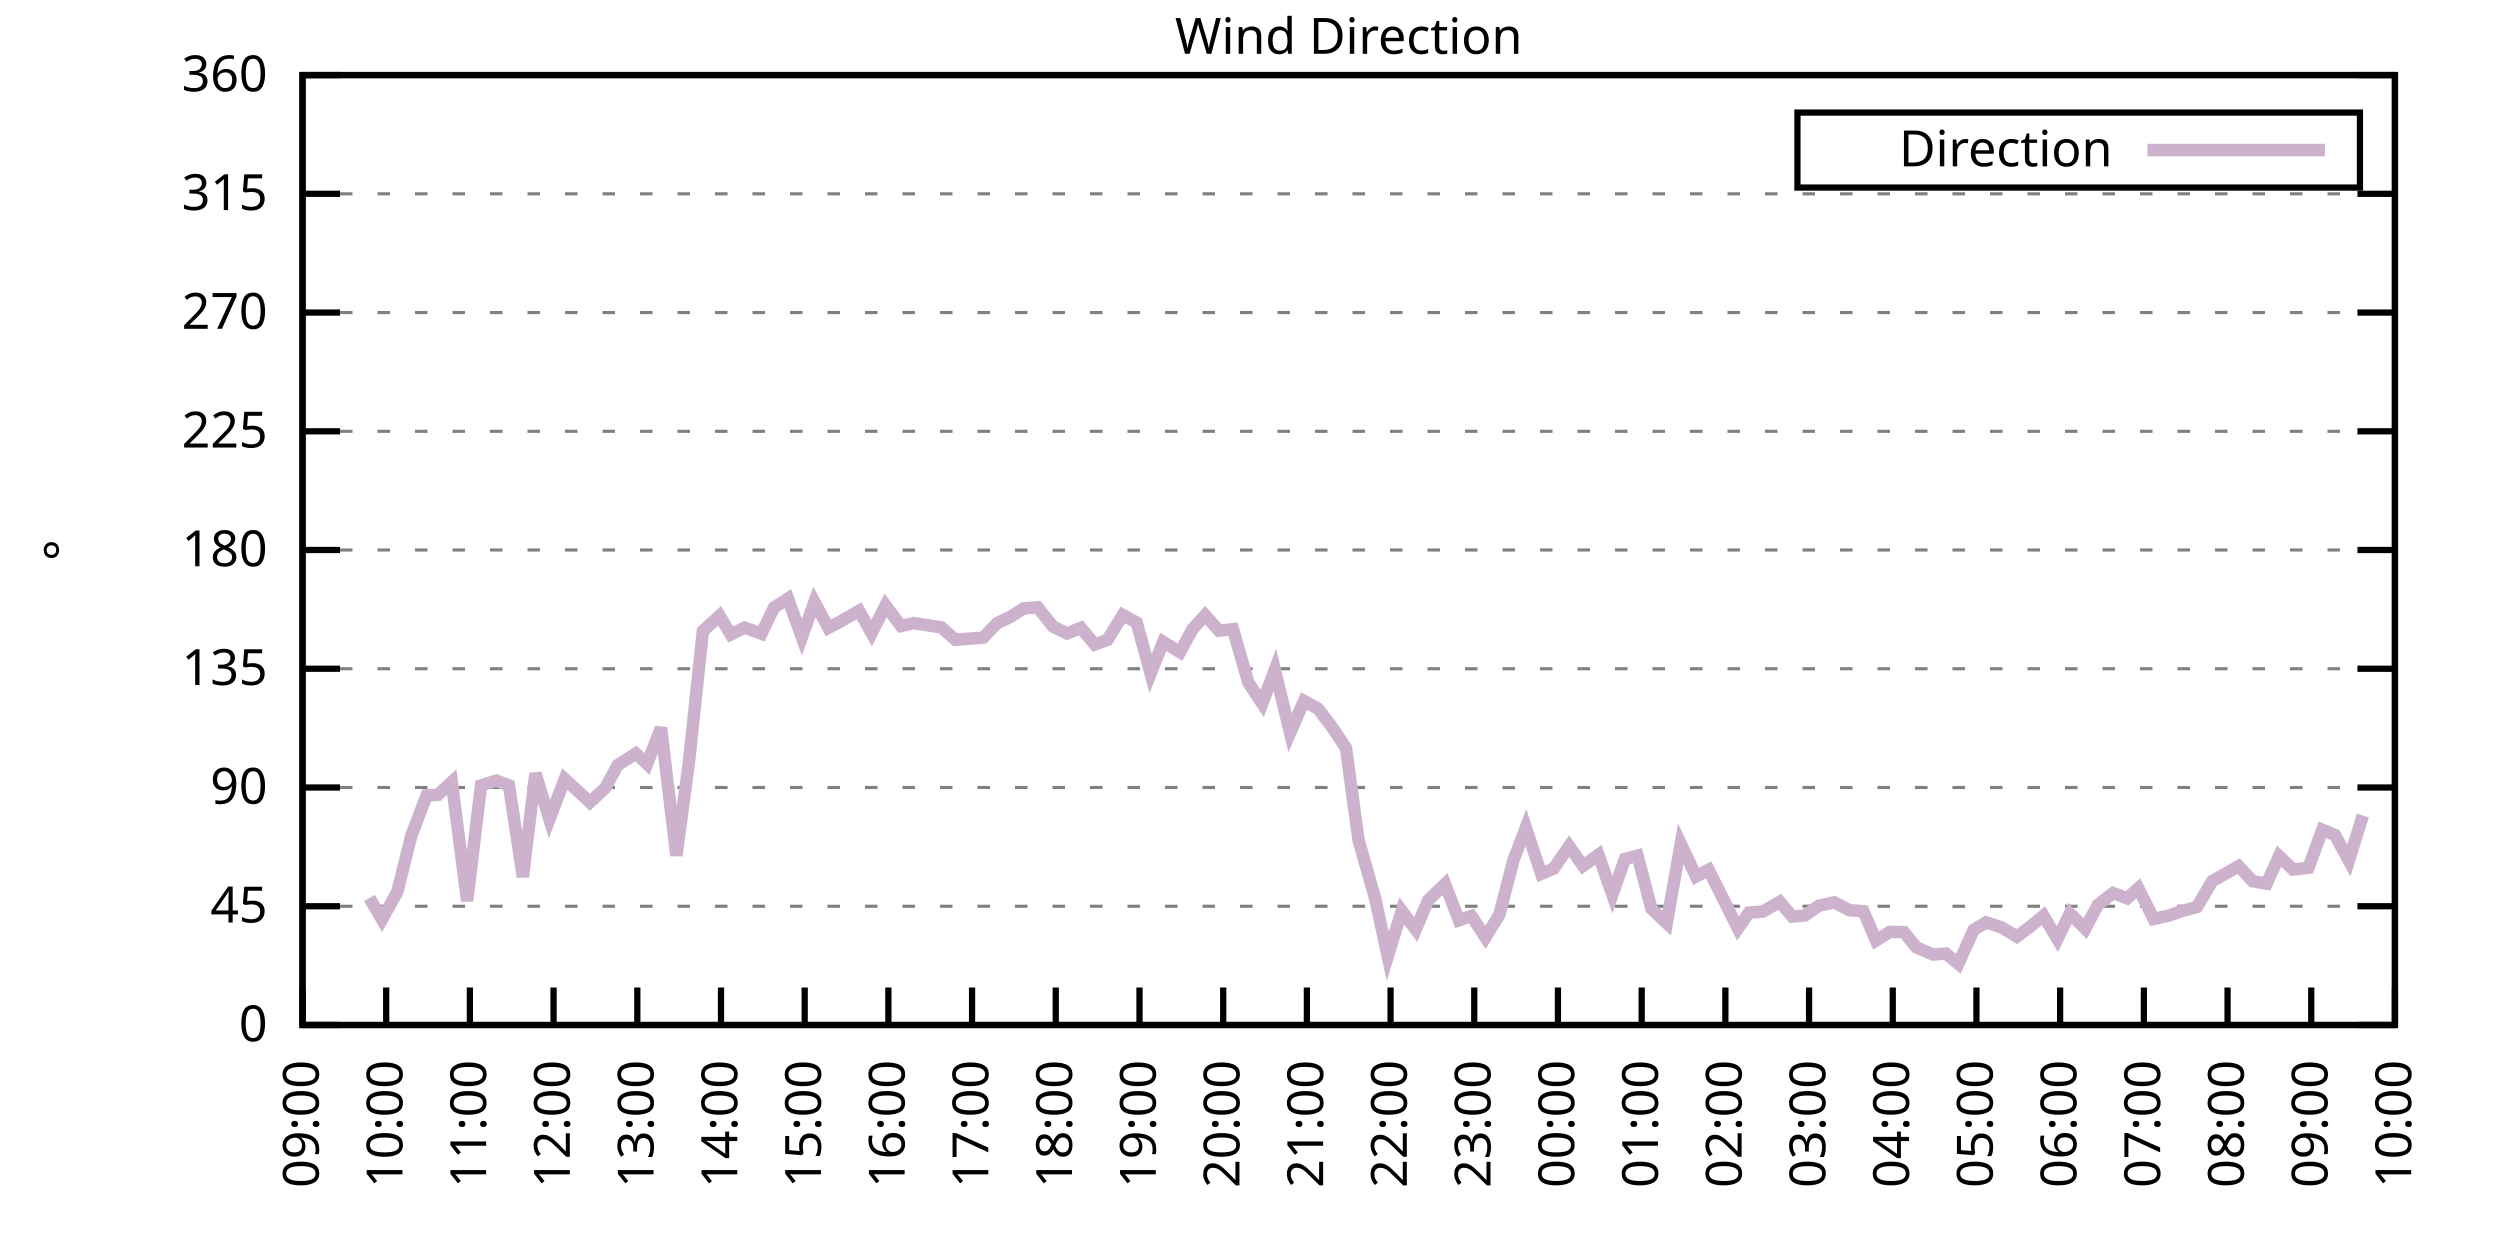
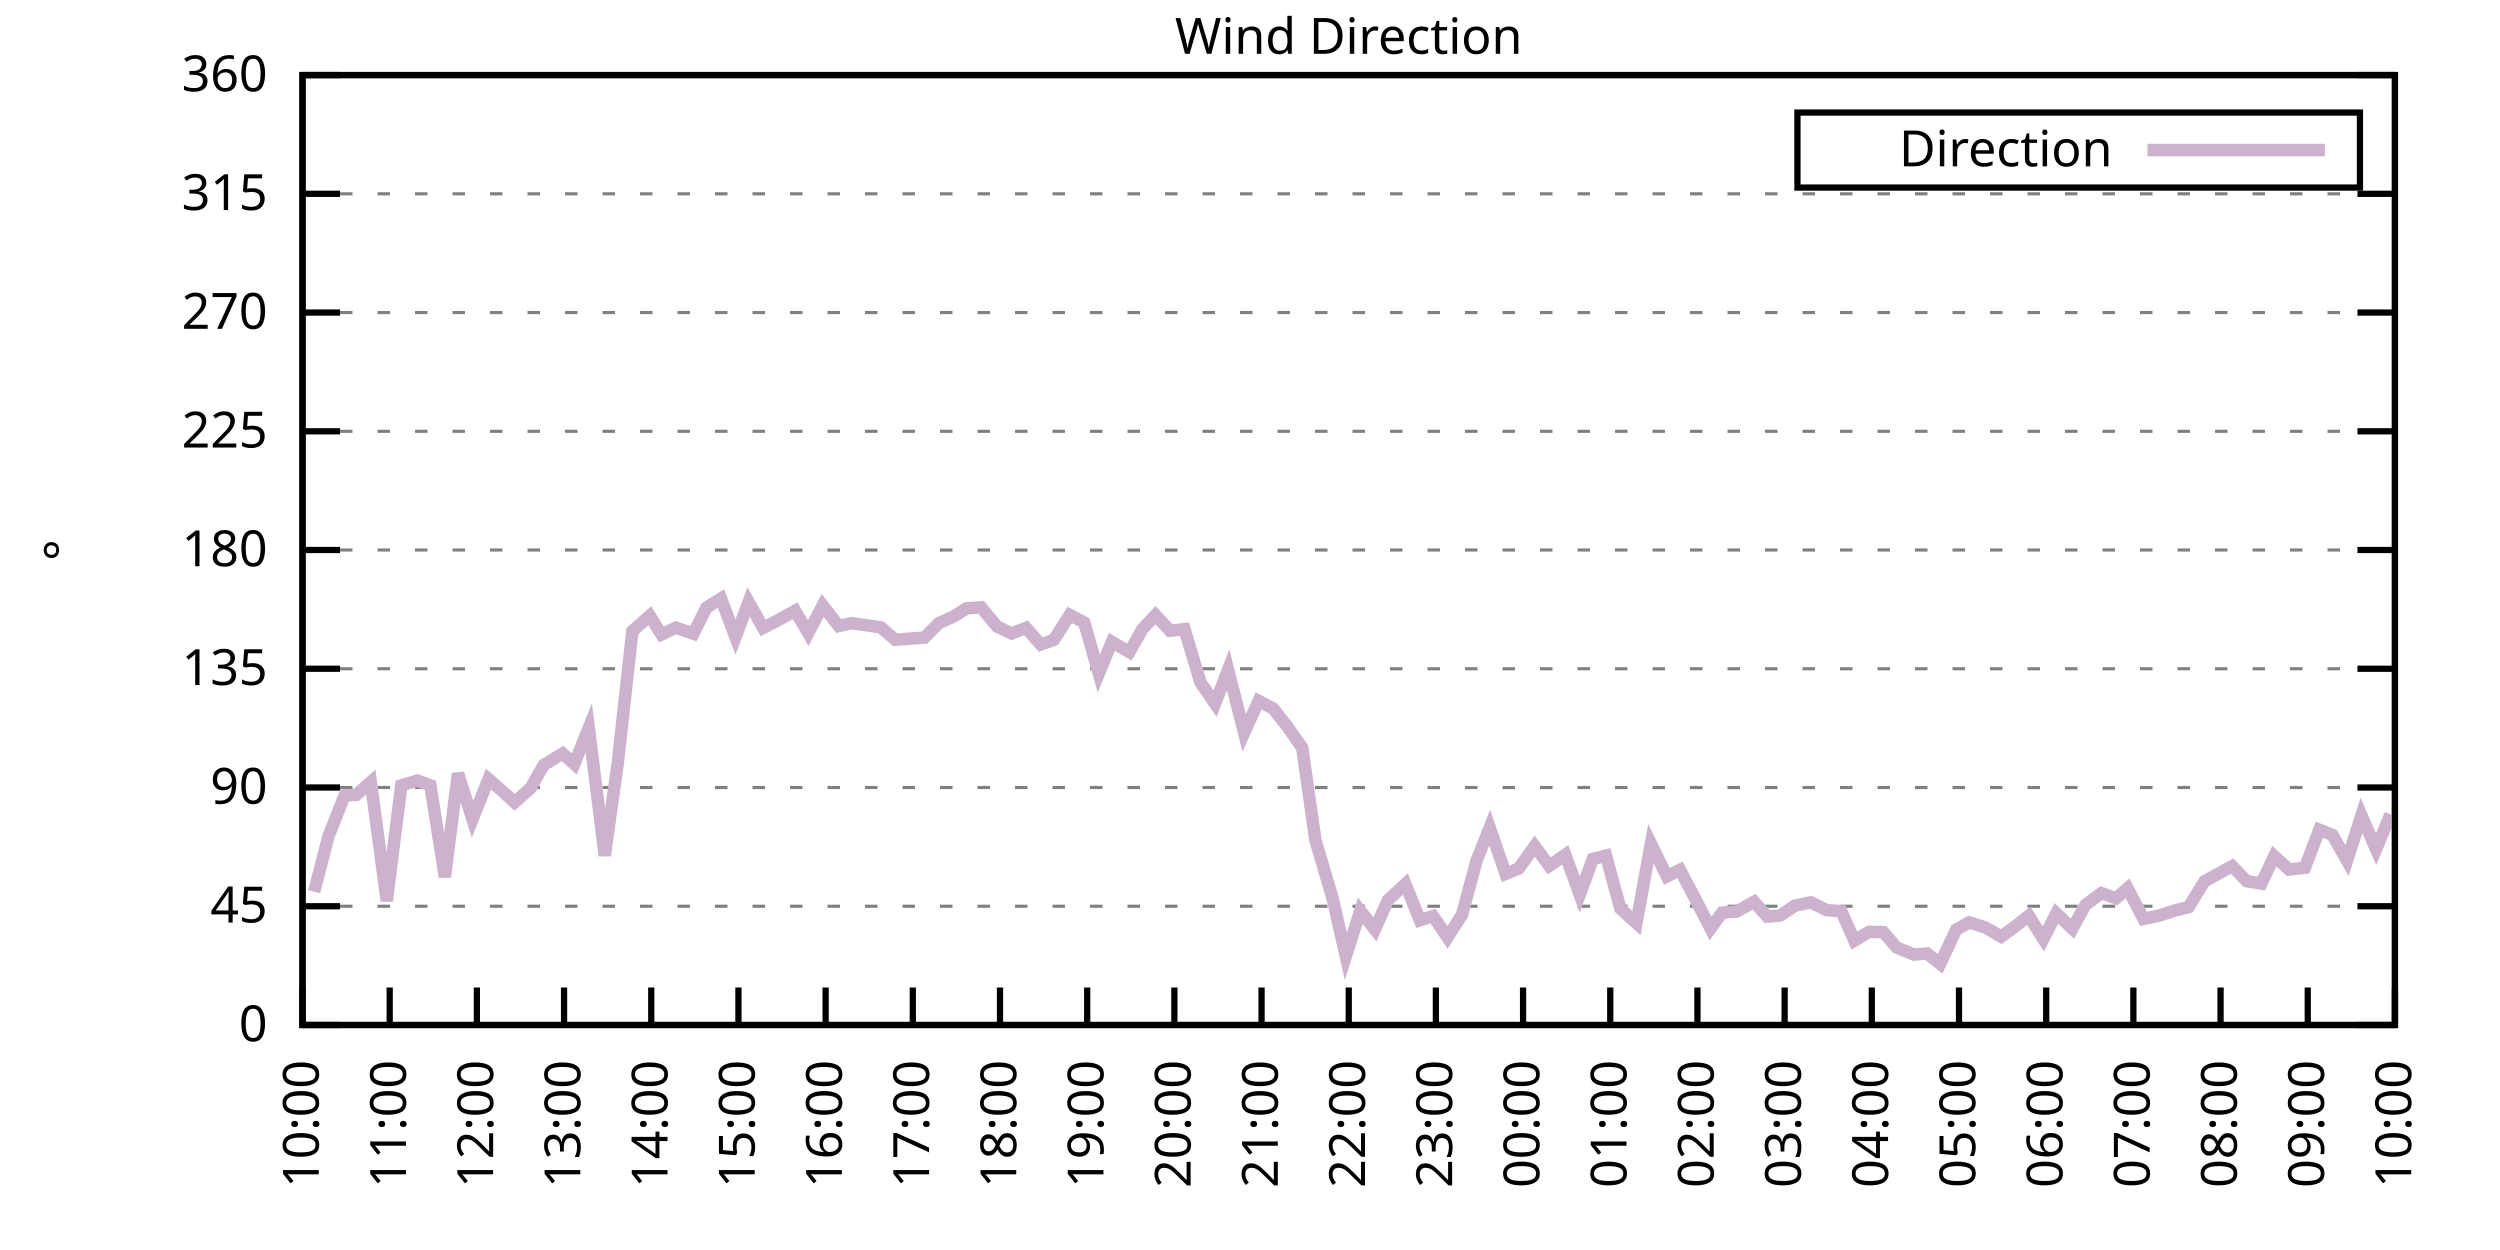
<svg xmlns="http://www.w3.org/2000/svg" xmlns:xlink="http://www.w3.org/1999/xlink" width="400" height="200" viewBox="0 0 400 200">
  <g id="gnuplot_canvas">
    <rect x="0" y="0" width="400" height="200" fill="none" />
    <defs>
      <circle id="gpDot" r="0.5" stroke-width="0.5" stroke="currentColor" />
      <path id="gpPt0" stroke-width="0.333" stroke="currentColor" d="M-1,0 h2 M0,-1 v2" />
      <path id="gpPt1" stroke-width="0.333" stroke="currentColor" d="M-1,-1 L1,1 M1,-1 L-1,1" />
      <path id="gpPt2" stroke-width="0.333" stroke="currentColor" d="M-1,0 L1,0 M0,-1 L0,1 M-1,-1 L1,1 M-1,1 L1,-1" />
      <rect id="gpPt3" stroke-width="0.333" stroke="currentColor" x="-1" y="-1" width="2" height="2" />
      <rect id="gpPt4" stroke-width="0.333" stroke="currentColor" fill="currentColor" x="-1" y="-1" width="2" height="2" />
      <circle id="gpPt5" stroke-width="0.333" stroke="currentColor" cx="0" cy="0" r="1" />
      <use xlink:href="#gpPt5" id="gpPt6" fill="currentColor" stroke="none" />
      <path id="gpPt7" stroke-width="0.333" stroke="currentColor" d="M0,-1.33 L-1.33,0.67 L1.33,0.67 z" />
      <use xlink:href="#gpPt7" id="gpPt8" fill="currentColor" stroke="none" />
      <use xlink:href="#gpPt7" id="gpPt9" stroke="currentColor" transform="rotate(180)" />
      <use xlink:href="#gpPt9" id="gpPt10" fill="currentColor" stroke="none" />
      <use xlink:href="#gpPt3" id="gpPt11" stroke="currentColor" transform="rotate(45)" />
      <use xlink:href="#gpPt11" id="gpPt12" fill="currentColor" stroke="none" />
      <path id="gpPt13" stroke-width="0.333" stroke="currentColor" d="M0,1.330 L1.265,0.411 L0.782,-1.067 L-0.782,-1.076 L-1.265,0.411 z" />
      <use xlink:href="#gpPt13" id="gpPt14" fill="currentColor" stroke="none" />
      <filter id="textbox" filterUnits="objectBoundingBox" x="0" y="0" height="1" width="1">
        <feFlood flood-color="white" flood-opacity="1" result="bgnd" />
        <feComposite in="SourceGraphic" in2="bgnd" operator="atop" />
      </filter>
      <filter id="greybox" filterUnits="objectBoundingBox" x="0" y="0" height="1" width="1">
        <feFlood flood-color="lightgrey" flood-opacity="1" result="grey" />
        <feComposite in="SourceGraphic" in2="grey" operator="atop" />
      </filter>
    </defs>
    <g fill="none" color="white" stroke="currentColor" stroke-width="1.00" stroke-linecap="butt" stroke-linejoin="miter">
</g>
    <g fill="none" color="black" stroke="currentColor" stroke-width="1.00" stroke-linecap="butt" stroke-linejoin="miter">
      <g stroke="none" shape-rendering="crispEdges">
        <polygon fill="rgb(255, 255, 255)" points="48.40,164.00 383.18,164.00 383.18,12.02 48.40,12.02 " />
      </g>
    </g>
    <g fill="none" color="black" stroke="currentColor" stroke-width="1.00" stroke-linecap="butt" stroke-linejoin="miter">
</g>
    <g fill="none" color="black" stroke="black" stroke-width="0.50" stroke-linecap="butt" stroke-linejoin="miter">
</g>
    <g fill="none" color="gray" stroke="currentColor" stroke-width="0.50" stroke-linecap="butt" stroke-linejoin="miter">
      <path stroke="gray" stroke-dasharray="2,4" class="gridline" d="M48.40,164.00 L383.19,164.00  " />
    </g>
    <g fill="none" color="gray" stroke="gray" stroke-width="1.00" stroke-linecap="butt" stroke-linejoin="miter">
</g>
    <g fill="none" color="black" stroke="currentColor" stroke-width="1.00" stroke-linecap="butt" stroke-linejoin="miter">
      <path stroke="black" d="M48.40,164.00 L54.40,164.00 M383.19,164.00 L377.19,164.00  " />
      <g transform="translate(42.80,166.60)" stroke="none" fill="black" font-family="Sans" font-size="8.00" text-anchor="end">
        <text>
          <tspan font-family="Sans"> 0</tspan>
        </text>
      </g>
    </g>
    <g fill="none" color="black" stroke="currentColor" stroke-width="1.00" stroke-linecap="butt" stroke-linejoin="miter">
</g>
    <g fill="none" color="black" stroke="black" stroke-width="0.50" stroke-linecap="butt" stroke-linejoin="miter">
</g>
    <g fill="none" color="gray" stroke="currentColor" stroke-width="0.50" stroke-linecap="butt" stroke-linejoin="miter">
      <path stroke="gray" stroke-dasharray="2,4" class="gridline" d="M48.40,145.00 L383.19,145.00  " />
    </g>
    <g fill="none" color="gray" stroke="gray" stroke-width="1.00" stroke-linecap="butt" stroke-linejoin="miter">
</g>
    <g fill="none" color="black" stroke="currentColor" stroke-width="1.00" stroke-linecap="butt" stroke-linejoin="miter">
      <path stroke="black" d="M48.40,145.00 L54.40,145.00 M383.19,145.00 L377.19,145.00  " />
      <g transform="translate(42.80,147.60)" stroke="none" fill="black" font-family="Sans" font-size="8.00" text-anchor="end">
        <text>
          <tspan font-family="Sans"> 45</tspan>
        </text>
      </g>
    </g>
    <g fill="none" color="black" stroke="currentColor" stroke-width="1.00" stroke-linecap="butt" stroke-linejoin="miter">
</g>
    <g fill="none" color="black" stroke="black" stroke-width="0.50" stroke-linecap="butt" stroke-linejoin="miter">
</g>
    <g fill="none" color="gray" stroke="currentColor" stroke-width="0.50" stroke-linecap="butt" stroke-linejoin="miter">
      <path stroke="gray" stroke-dasharray="2,4" class="gridline" d="M48.40,126.00 L383.19,126.00  " />
    </g>
    <g fill="none" color="gray" stroke="gray" stroke-width="1.00" stroke-linecap="butt" stroke-linejoin="miter">
</g>
    <g fill="none" color="black" stroke="currentColor" stroke-width="1.00" stroke-linecap="butt" stroke-linejoin="miter">
      <path stroke="black" d="M48.40,126.00 L54.40,126.00 M383.19,126.00 L377.19,126.00  " />
      <g transform="translate(42.80,128.60)" stroke="none" fill="black" font-family="Sans" font-size="8.00" text-anchor="end">
        <text>
          <tspan font-family="Sans"> 90</tspan>
        </text>
      </g>
    </g>
    <g fill="none" color="black" stroke="currentColor" stroke-width="1.00" stroke-linecap="butt" stroke-linejoin="miter">
</g>
    <g fill="none" color="black" stroke="black" stroke-width="0.50" stroke-linecap="butt" stroke-linejoin="miter">
</g>
    <g fill="none" color="gray" stroke="currentColor" stroke-width="0.50" stroke-linecap="butt" stroke-linejoin="miter">
      <path stroke="gray" stroke-dasharray="2,4" class="gridline" d="M48.40,107.00 L383.19,107.00  " />
    </g>
    <g fill="none" color="gray" stroke="gray" stroke-width="1.00" stroke-linecap="butt" stroke-linejoin="miter">
</g>
    <g fill="none" color="black" stroke="currentColor" stroke-width="1.00" stroke-linecap="butt" stroke-linejoin="miter">
      <path stroke="black" d="M48.40,107.00 L54.40,107.00 M383.19,107.00 L377.19,107.00  " />
      <g transform="translate(42.80,109.60)" stroke="none" fill="black" font-family="Sans" font-size="8.00" text-anchor="end">
        <text>
          <tspan font-family="Sans"> 135</tspan>
        </text>
      </g>
    </g>
    <g fill="none" color="black" stroke="currentColor" stroke-width="1.00" stroke-linecap="butt" stroke-linejoin="miter">
</g>
    <g fill="none" color="black" stroke="black" stroke-width="0.50" stroke-linecap="butt" stroke-linejoin="miter">
</g>
    <g fill="none" color="gray" stroke="currentColor" stroke-width="0.50" stroke-linecap="butt" stroke-linejoin="miter">
      <path stroke="gray" stroke-dasharray="2,4" class="gridline" d="M48.40,88.00 L383.19,88.00  " />
    </g>
    <g fill="none" color="gray" stroke="gray" stroke-width="1.00" stroke-linecap="butt" stroke-linejoin="miter">
</g>
    <g fill="none" color="black" stroke="currentColor" stroke-width="1.00" stroke-linecap="butt" stroke-linejoin="miter">
      <path stroke="black" d="M48.40,88.00 L54.40,88.00 M383.19,88.00 L377.19,88.00  " />
      <g transform="translate(42.80,90.60)" stroke="none" fill="black" font-family="Sans" font-size="8.00" text-anchor="end">
        <text>
          <tspan font-family="Sans"> 180</tspan>
        </text>
      </g>
    </g>
    <g fill="none" color="black" stroke="currentColor" stroke-width="1.00" stroke-linecap="butt" stroke-linejoin="miter">
</g>
    <g fill="none" color="black" stroke="black" stroke-width="0.50" stroke-linecap="butt" stroke-linejoin="miter">
</g>
    <g fill="none" color="gray" stroke="currentColor" stroke-width="0.50" stroke-linecap="butt" stroke-linejoin="miter">
      <path stroke="gray" stroke-dasharray="2,4" class="gridline" d="M48.40,69.01 L383.19,69.01  " />
    </g>
    <g fill="none" color="gray" stroke="gray" stroke-width="1.00" stroke-linecap="butt" stroke-linejoin="miter">
</g>
    <g fill="none" color="black" stroke="currentColor" stroke-width="1.00" stroke-linecap="butt" stroke-linejoin="miter">
      <path stroke="black" d="M48.40,69.01 L54.40,69.01 M383.19,69.01 L377.19,69.01  " />
      <g transform="translate(42.80,71.61)" stroke="none" fill="black" font-family="Sans" font-size="8.00" text-anchor="end">
        <text>
          <tspan font-family="Sans"> 225</tspan>
        </text>
      </g>
    </g>
    <g fill="none" color="black" stroke="currentColor" stroke-width="1.00" stroke-linecap="butt" stroke-linejoin="miter">
</g>
    <g fill="none" color="black" stroke="black" stroke-width="0.50" stroke-linecap="butt" stroke-linejoin="miter">
</g>
    <g fill="none" color="gray" stroke="currentColor" stroke-width="0.50" stroke-linecap="butt" stroke-linejoin="miter">
      <path stroke="gray" stroke-dasharray="2,4" class="gridline" d="M48.40,50.01 L383.19,50.01  " />
    </g>
    <g fill="none" color="gray" stroke="gray" stroke-width="1.00" stroke-linecap="butt" stroke-linejoin="miter">
</g>
    <g fill="none" color="black" stroke="currentColor" stroke-width="1.00" stroke-linecap="butt" stroke-linejoin="miter">
      <path stroke="black" d="M48.40,50.01 L54.40,50.01 M383.19,50.01 L377.19,50.01  " />
      <g transform="translate(42.80,52.61)" stroke="none" fill="black" font-family="Sans" font-size="8.00" text-anchor="end">
        <text>
          <tspan font-family="Sans"> 270</tspan>
        </text>
      </g>
    </g>
    <g fill="none" color="black" stroke="currentColor" stroke-width="1.00" stroke-linecap="butt" stroke-linejoin="miter">
</g>
    <g fill="none" color="black" stroke="black" stroke-width="0.50" stroke-linecap="butt" stroke-linejoin="miter">
</g>
    <g fill="none" color="gray" stroke="currentColor" stroke-width="0.50" stroke-linecap="butt" stroke-linejoin="miter">
      <path stroke="gray" stroke-dasharray="2,4" class="gridline" d="M48.40,31.01 L383.19,31.01  " />
    </g>
    <g fill="none" color="gray" stroke="gray" stroke-width="1.00" stroke-linecap="butt" stroke-linejoin="miter">
</g>
    <g fill="none" color="black" stroke="currentColor" stroke-width="1.00" stroke-linecap="butt" stroke-linejoin="miter">
      <path stroke="black" d="M48.40,31.01 L54.40,31.01 M383.19,31.01 L377.19,31.01  " />
      <g transform="translate(42.80,33.61)" stroke="none" fill="black" font-family="Sans" font-size="8.00" text-anchor="end">
        <text>
          <tspan font-family="Sans"> 315</tspan>
        </text>
      </g>
    </g>
    <g fill="none" color="black" stroke="currentColor" stroke-width="1.00" stroke-linecap="butt" stroke-linejoin="miter">
</g>
    <g fill="none" color="black" stroke="black" stroke-width="0.50" stroke-linecap="butt" stroke-linejoin="miter">
</g>
    <g fill="none" color="gray" stroke="currentColor" stroke-width="0.50" stroke-linecap="butt" stroke-linejoin="miter">
      <path stroke="gray" stroke-dasharray="2,4" class="gridline" d="M48.40,12.01 L383.19,12.01  " />
    </g>
    <g fill="none" color="gray" stroke="gray" stroke-width="1.00" stroke-linecap="butt" stroke-linejoin="miter">
</g>
    <g fill="none" color="black" stroke="currentColor" stroke-width="1.00" stroke-linecap="butt" stroke-linejoin="miter">
      <path stroke="black" d="M48.40,12.01 L54.40,12.01 M383.19,12.01 L377.19,12.01  " />
      <g transform="translate(42.80,14.61)" stroke="none" fill="black" font-family="Sans" font-size="8.00" text-anchor="end">
        <text>
          <tspan font-family="Sans"> 360</tspan>
        </text>
      </g>
    </g>
    <g fill="none" color="black" stroke="currentColor" stroke-width="1.00" stroke-linecap="butt" stroke-linejoin="miter">
      <path stroke="black" d="M48.40,164.00 L48.40,158.00  " />
      <g transform="translate(51.00,169.60) rotate(270.00)" stroke="none" fill="black" font-family="Sans" font-size="8.00" text-anchor="end">
        <text>
-           <tspan font-family="Sans">09:00</tspan>
-         </text>
-       </g>
-     </g>
-     <g fill="none" color="black" stroke="currentColor" stroke-width="1.00" stroke-linecap="butt" stroke-linejoin="miter">
-       <path stroke="black" d="M61.79,164.00 L61.79,158.00  " />
-       <g transform="translate(64.39,169.60) rotate(270.00)" stroke="none" fill="black" font-family="Sans" font-size="8.00" text-anchor="end">
-         <text>
          <tspan font-family="Sans">10:00</tspan>
        </text>
      </g>
    </g>
    <g fill="none" color="black" stroke="currentColor" stroke-width="1.00" stroke-linecap="butt" stroke-linejoin="miter">
-       <path stroke="black" d="M75.18,164.00 L75.18,158.00  " />
-       <g transform="translate(77.78,169.60) rotate(270.00)" stroke="none" fill="black" font-family="Sans" font-size="8.00" text-anchor="end">
+       <path stroke="black" d="M62.35,164.00 L62.35,158.00  " />
+       <g transform="translate(64.95,169.60) rotate(270.00)" stroke="none" fill="black" font-family="Sans" font-size="8.00" text-anchor="end">
        <text>
          <tspan font-family="Sans">11:00</tspan>
        </text>
      </g>
    </g>
    <g fill="none" color="black" stroke="currentColor" stroke-width="1.00" stroke-linecap="butt" stroke-linejoin="miter">
-       <path stroke="black" d="M88.57,164.00 L88.57,158.00  " />
-       <g transform="translate(91.17,169.60) rotate(270.00)" stroke="none" fill="black" font-family="Sans" font-size="8.00" text-anchor="end">
+       <path stroke="black" d="M76.30,164.00 L76.30,158.00  " />
+       <g transform="translate(78.90,169.60) rotate(270.00)" stroke="none" fill="black" font-family="Sans" font-size="8.00" text-anchor="end">
        <text>
          <tspan font-family="Sans">12:00</tspan>
        </text>
      </g>
    </g>
    <g fill="none" color="black" stroke="currentColor" stroke-width="1.00" stroke-linecap="butt" stroke-linejoin="miter">
-       <path stroke="black" d="M101.97,164.00 L101.97,158.00  " />
-       <g transform="translate(104.57,169.60) rotate(270.00)" stroke="none" fill="black" font-family="Sans" font-size="8.00" text-anchor="end">
+       <path stroke="black" d="M90.25,164.00 L90.25,158.00  " />
+       <g transform="translate(92.85,169.60) rotate(270.00)" stroke="none" fill="black" font-family="Sans" font-size="8.00" text-anchor="end">
        <text>
          <tspan font-family="Sans">13:00</tspan>
        </text>
      </g>
    </g>
    <g fill="none" color="black" stroke="currentColor" stroke-width="1.00" stroke-linecap="butt" stroke-linejoin="miter">
-       <path stroke="black" d="M115.36,164.00 L115.36,158.00  " />
-       <g transform="translate(117.96,169.60) rotate(270.00)" stroke="none" fill="black" font-family="Sans" font-size="8.00" text-anchor="end">
+       <path stroke="black" d="M104.20,164.00 L104.20,158.00  " />
+       <g transform="translate(106.80,169.60) rotate(270.00)" stroke="none" fill="black" font-family="Sans" font-size="8.00" text-anchor="end">
        <text>
          <tspan font-family="Sans">14:00</tspan>
        </text>
      </g>
    </g>
    <g fill="none" color="black" stroke="currentColor" stroke-width="1.00" stroke-linecap="butt" stroke-linejoin="miter">
-       <path stroke="black" d="M128.75,164.00 L128.75,158.00  " />
-       <g transform="translate(131.35,169.60) rotate(270.00)" stroke="none" fill="black" font-family="Sans" font-size="8.00" text-anchor="end">
+       <path stroke="black" d="M118.15,164.00 L118.15,158.00  " />
+       <g transform="translate(120.75,169.60) rotate(270.00)" stroke="none" fill="black" font-family="Sans" font-size="8.00" text-anchor="end">
        <text>
          <tspan font-family="Sans">15:00</tspan>
        </text>
      </g>
    </g>
    <g fill="none" color="black" stroke="currentColor" stroke-width="1.00" stroke-linecap="butt" stroke-linejoin="miter">
-       <path stroke="black" d="M142.14,164.00 L142.14,158.00  " />
-       <g transform="translate(144.74,169.60) rotate(270.00)" stroke="none" fill="black" font-family="Sans" font-size="8.00" text-anchor="end">
+       <path stroke="black" d="M132.10,164.00 L132.10,158.00  " />
+       <g transform="translate(134.70,169.60) rotate(270.00)" stroke="none" fill="black" font-family="Sans" font-size="8.00" text-anchor="end">
        <text>
          <tspan font-family="Sans">16:00</tspan>
        </text>
      </g>
    </g>
    <g fill="none" color="black" stroke="currentColor" stroke-width="1.00" stroke-linecap="butt" stroke-linejoin="miter">
-       <path stroke="black" d="M155.53,164.00 L155.53,158.00  " />
-       <g transform="translate(158.13,169.60) rotate(270.00)" stroke="none" fill="black" font-family="Sans" font-size="8.00" text-anchor="end">
+       <path stroke="black" d="M146.05,164.00 L146.05,158.00  " />
+       <g transform="translate(148.65,169.60) rotate(270.00)" stroke="none" fill="black" font-family="Sans" font-size="8.00" text-anchor="end">
        <text>
          <tspan font-family="Sans">17:00</tspan>
        </text>
      </g>
    </g>
    <g fill="none" color="black" stroke="currentColor" stroke-width="1.00" stroke-linecap="butt" stroke-linejoin="miter">
-       <path stroke="black" d="M168.92,164.00 L168.92,158.00  " />
-       <g transform="translate(171.52,169.60) rotate(270.00)" stroke="none" fill="black" font-family="Sans" font-size="8.00" text-anchor="end">
+       <path stroke="black" d="M160.00,164.00 L160.00,158.00  " />
+       <g transform="translate(162.60,169.60) rotate(270.00)" stroke="none" fill="black" font-family="Sans" font-size="8.00" text-anchor="end">
        <text>
          <tspan font-family="Sans">18:00</tspan>
        </text>
      </g>
    </g>
    <g fill="none" color="black" stroke="currentColor" stroke-width="1.00" stroke-linecap="butt" stroke-linejoin="miter">
-       <path stroke="black" d="M182.32,164.00 L182.32,158.00  " />
-       <g transform="translate(184.92,169.60) rotate(270.00)" stroke="none" fill="black" font-family="Sans" font-size="8.00" text-anchor="end">
+       <path stroke="black" d="M173.95,164.00 L173.95,158.00  " />
+       <g transform="translate(176.55,169.60) rotate(270.00)" stroke="none" fill="black" font-family="Sans" font-size="8.00" text-anchor="end">
        <text>
          <tspan font-family="Sans">19:00</tspan>
        </text>
      </g>
    </g>
    <g fill="none" color="black" stroke="currentColor" stroke-width="1.00" stroke-linecap="butt" stroke-linejoin="miter">
-       <path stroke="black" d="M195.71,164.00 L195.71,158.00  " />
-       <g transform="translate(198.31,169.60) rotate(270.00)" stroke="none" fill="black" font-family="Sans" font-size="8.00" text-anchor="end">
+       <path stroke="black" d="M187.90,164.00 L187.90,158.00  " />
+       <g transform="translate(190.50,169.60) rotate(270.00)" stroke="none" fill="black" font-family="Sans" font-size="8.00" text-anchor="end">
        <text>
          <tspan font-family="Sans">20:00</tspan>
        </text>
      </g>
    </g>
    <g fill="none" color="black" stroke="currentColor" stroke-width="1.00" stroke-linecap="butt" stroke-linejoin="miter">
-       <path stroke="black" d="M209.10,164.00 L209.10,158.00  " />
-       <g transform="translate(211.70,169.60) rotate(270.00)" stroke="none" fill="black" font-family="Sans" font-size="8.00" text-anchor="end">
+       <path stroke="black" d="M201.85,164.00 L201.85,158.00  " />
+       <g transform="translate(204.45,169.60) rotate(270.00)" stroke="none" fill="black" font-family="Sans" font-size="8.00" text-anchor="end">
        <text>
          <tspan font-family="Sans">21:00</tspan>
        </text>
      </g>
    </g>
    <g fill="none" color="black" stroke="currentColor" stroke-width="1.00" stroke-linecap="butt" stroke-linejoin="miter">
-       <path stroke="black" d="M222.49,164.00 L222.49,158.00  " />
-       <g transform="translate(225.09,169.60) rotate(270.00)" stroke="none" fill="black" font-family="Sans" font-size="8.00" text-anchor="end">
+       <path stroke="black" d="M215.80,164.00 L215.80,158.00  " />
+       <g transform="translate(218.40,169.60) rotate(270.00)" stroke="none" fill="black" font-family="Sans" font-size="8.00" text-anchor="end">
        <text>
          <tspan font-family="Sans">22:00</tspan>
        </text>
      </g>
    </g>
    <g fill="none" color="black" stroke="currentColor" stroke-width="1.00" stroke-linecap="butt" stroke-linejoin="miter">
-       <path stroke="black" d="M235.88,164.00 L235.88,158.00  " />
-       <g transform="translate(238.48,169.60) rotate(270.00)" stroke="none" fill="black" font-family="Sans" font-size="8.00" text-anchor="end">
+       <path stroke="black" d="M229.74,164.00 L229.74,158.00  " />
+       <g transform="translate(232.34,169.60) rotate(270.00)" stroke="none" fill="black" font-family="Sans" font-size="8.00" text-anchor="end">
        <text>
          <tspan font-family="Sans">23:00</tspan>
        </text>
      </g>
    </g>
    <g fill="none" color="black" stroke="currentColor" stroke-width="1.00" stroke-linecap="butt" stroke-linejoin="miter">
-       <path stroke="black" d="M249.27,164.00 L249.27,158.00  " />
-       <g transform="translate(251.87,169.60) rotate(270.00)" stroke="none" fill="black" font-family="Sans" font-size="8.00" text-anchor="end">
+       <path stroke="black" d="M243.69,164.00 L243.69,158.00  " />
+       <g transform="translate(246.29,169.60) rotate(270.00)" stroke="none" fill="black" font-family="Sans" font-size="8.00" text-anchor="end">
        <text>
          <tspan font-family="Sans">00:00</tspan>
        </text>
      </g>
    </g>
    <g fill="none" color="black" stroke="currentColor" stroke-width="1.00" stroke-linecap="butt" stroke-linejoin="miter">
-       <path stroke="black" d="M262.67,164.00 L262.67,158.00  " />
-       <g transform="translate(265.27,169.60) rotate(270.00)" stroke="none" fill="black" font-family="Sans" font-size="8.00" text-anchor="end">
+       <path stroke="black" d="M257.64,164.00 L257.64,158.00  " />
+       <g transform="translate(260.24,169.60) rotate(270.00)" stroke="none" fill="black" font-family="Sans" font-size="8.00" text-anchor="end">
        <text>
          <tspan font-family="Sans">01:00</tspan>
        </text>
      </g>
    </g>
    <g fill="none" color="black" stroke="currentColor" stroke-width="1.00" stroke-linecap="butt" stroke-linejoin="miter">
-       <path stroke="black" d="M276.06,164.00 L276.06,158.00  " />
-       <g transform="translate(278.66,169.60) rotate(270.00)" stroke="none" fill="black" font-family="Sans" font-size="8.00" text-anchor="end">
+       <path stroke="black" d="M271.59,164.00 L271.59,158.00  " />
+       <g transform="translate(274.19,169.60) rotate(270.00)" stroke="none" fill="black" font-family="Sans" font-size="8.00" text-anchor="end">
        <text>
          <tspan font-family="Sans">02:00</tspan>
        </text>
      </g>
    </g>
    <g fill="none" color="black" stroke="currentColor" stroke-width="1.00" stroke-linecap="butt" stroke-linejoin="miter">
-       <path stroke="black" d="M289.45,164.00 L289.45,158.00  " />
-       <g transform="translate(292.05,169.60) rotate(270.00)" stroke="none" fill="black" font-family="Sans" font-size="8.00" text-anchor="end">
+       <path stroke="black" d="M285.54,164.00 L285.54,158.00  " />
+       <g transform="translate(288.14,169.60) rotate(270.00)" stroke="none" fill="black" font-family="Sans" font-size="8.00" text-anchor="end">
        <text>
          <tspan font-family="Sans">03:00</tspan>
        </text>
      </g>
    </g>
    <g fill="none" color="black" stroke="currentColor" stroke-width="1.00" stroke-linecap="butt" stroke-linejoin="miter">
-       <path stroke="black" d="M302.84,164.00 L302.84,158.00  " />
-       <g transform="translate(305.44,169.60) rotate(270.00)" stroke="none" fill="black" font-family="Sans" font-size="8.00" text-anchor="end">
+       <path stroke="black" d="M299.49,164.00 L299.49,158.00  " />
+       <g transform="translate(302.09,169.60) rotate(270.00)" stroke="none" fill="black" font-family="Sans" font-size="8.00" text-anchor="end">
        <text>
          <tspan font-family="Sans">04:00</tspan>
        </text>
      </g>
    </g>
    <g fill="none" color="black" stroke="currentColor" stroke-width="1.00" stroke-linecap="butt" stroke-linejoin="miter">
-       <path stroke="black" d="M316.23,164.00 L316.23,158.00  " />
-       <g transform="translate(318.83,169.60) rotate(270.00)" stroke="none" fill="black" font-family="Sans" font-size="8.00" text-anchor="end">
+       <path stroke="black" d="M313.44,164.00 L313.44,158.00  " />
+       <g transform="translate(316.04,169.60) rotate(270.00)" stroke="none" fill="black" font-family="Sans" font-size="8.00" text-anchor="end">
        <text>
          <tspan font-family="Sans">05:00</tspan>
        </text>
      </g>
    </g>
    <g fill="none" color="black" stroke="currentColor" stroke-width="1.00" stroke-linecap="butt" stroke-linejoin="miter">
-       <path stroke="black" d="M329.62,164.00 L329.62,158.00  " />
-       <g transform="translate(332.22,169.60) rotate(270.00)" stroke="none" fill="black" font-family="Sans" font-size="8.00" text-anchor="end">
+       <path stroke="black" d="M327.39,164.00 L327.39,158.00  " />
+       <g transform="translate(329.99,169.60) rotate(270.00)" stroke="none" fill="black" font-family="Sans" font-size="8.00" text-anchor="end">
        <text>
          <tspan font-family="Sans">06:00</tspan>
        </text>
      </g>
    </g>
    <g fill="none" color="black" stroke="currentColor" stroke-width="1.00" stroke-linecap="butt" stroke-linejoin="miter">
-       <path stroke="black" d="M343.02,164.00 L343.02,158.00  " />
-       <g transform="translate(345.62,169.60) rotate(270.00)" stroke="none" fill="black" font-family="Sans" font-size="8.00" text-anchor="end">
+       <path stroke="black" d="M341.34,164.00 L341.34,158.00  " />
+       <g transform="translate(343.94,169.60) rotate(270.00)" stroke="none" fill="black" font-family="Sans" font-size="8.00" text-anchor="end">
        <text>
          <tspan font-family="Sans">07:00</tspan>
        </text>
      </g>
    </g>
    <g fill="none" color="black" stroke="currentColor" stroke-width="1.00" stroke-linecap="butt" stroke-linejoin="miter">
-       <path stroke="black" d="M356.41,164.00 L356.41,158.00  " />
-       <g transform="translate(359.01,169.60) rotate(270.00)" stroke="none" fill="black" font-family="Sans" font-size="8.00" text-anchor="end">
+       <path stroke="black" d="M355.29,164.00 L355.29,158.00  " />
+       <g transform="translate(357.89,169.60) rotate(270.00)" stroke="none" fill="black" font-family="Sans" font-size="8.00" text-anchor="end">
        <text>
          <tspan font-family="Sans">08:00</tspan>
        </text>
      </g>
    </g>
    <g fill="none" color="black" stroke="currentColor" stroke-width="1.00" stroke-linecap="butt" stroke-linejoin="miter">
-       <path stroke="black" d="M369.80,164.00 L369.80,158.00  " />
-       <g transform="translate(372.40,169.60) rotate(270.00)" stroke="none" fill="black" font-family="Sans" font-size="8.00" text-anchor="end">
+       <path stroke="black" d="M369.24,164.00 L369.24,158.00  " />
+       <g transform="translate(371.84,169.60) rotate(270.00)" stroke="none" fill="black" font-family="Sans" font-size="8.00" text-anchor="end">
        <text>
          <tspan font-family="Sans">09:00</tspan>
        </text>
      </g>
    </g>
    <g fill="none" color="black" stroke="currentColor" stroke-width="1.00" stroke-linecap="butt" stroke-linejoin="miter">
      <path stroke="black" d="M383.19,164.00 L383.19,158.00  " />
      <g transform="translate(385.79,169.60) rotate(270.00)" stroke="none" fill="black" font-family="Sans" font-size="8.00" text-anchor="end">
        <text>
          <tspan font-family="Sans">10:00</tspan>
        </text>
      </g>
    </g>
    <g fill="none" color="black" stroke="currentColor" stroke-width="1.00" stroke-linecap="butt" stroke-linejoin="miter">
</g>
    <g fill="none" color="black" stroke="currentColor" stroke-width="1.00" stroke-linecap="butt" stroke-linejoin="miter">
      <path stroke="black" d="M48.40,12.01 L48.40,164.00 L383.19,164.00 L383.19,12.01 L48.40,12.01 Z  " />
    </g>
    <g fill="none" color="black" stroke="currentColor" stroke-width="1.00" stroke-linecap="butt" stroke-linejoin="miter">
</g>
    <g fill="none" color="black" stroke="currentColor" stroke-width="1.00" stroke-linecap="butt" stroke-linejoin="miter">
      <path stroke="black" d="M287.59,30.01 L287.59,18.01 L377.59,18.01 L377.59,30.01 L287.59,30.01 Z  " />
    </g>
    <g id="Wind_direction_plot_1">
      <g fill="none" color="white" stroke="black" stroke-width="2.00" stroke-linecap="butt" stroke-linejoin="miter">
</g>
      <g fill="none" color="black" stroke="currentColor" stroke-width="2.00" stroke-linecap="butt" stroke-linejoin="miter">
        <g transform="translate(337.99,26.61)" stroke="none" fill="black" font-family="Sans" font-size="8.00" text-anchor="end">
          <text>
            <tspan font-family="Sans">Direction</tspan>
          </text>
        </g>
      </g>
      <g fill="none" color="black" stroke="currentColor" stroke-width="2.00" stroke-linecap="butt" stroke-linejoin="miter">
-         <path stroke="rgb(204, 178, 204)" d="M343.59,24.01 L371.99,24.01 M59.11,143.69 L61.12,147.11 L63.58,142.68 L65.81,133.73 L68.26,127.27 L70.05,127.18   L72.28,125.12 L74.74,144.16 L76.97,125.66 L79.42,124.90 L81.43,125.66 L83.66,140.31 L85.67,123.76 L87.91,131.07   L90.36,124.65 L92.59,126.68 L94.38,128.37 L96.83,126.09 L98.84,122.41 L101.74,120.56 L103.53,122.24 L105.76,116.46   L108.22,136.90 L110.22,122.03 L112.46,100.97 L115.13,98.52 L116.92,101.52 L119.15,100.42 L121.83,101.39 L123.84,97.21   L126.07,95.77 L128.30,101.94 L130.31,96.32 L132.54,100.46 L134.55,99.40 L137.45,97.72 L139.46,101.30 L141.69,96.87   L144.15,100.16 L146.16,99.70 L148.39,100.04 L150.62,100.38 L152.85,102.36 L155.09,102.19 L157.32,102.02 L159.55,99.70   L161.78,98.64 L163.79,97.34 L166.02,97.17 L168.48,100.25 L170.71,101.35 L172.94,100.46 L175.17,103.12 L177.18,102.40   L179.64,98.39 L181.87,99.62 L184.10,107.76 L186.11,102.70 L188.79,104.34 L190.80,100.67 L192.81,98.43 L195.04,100.92   L197.27,100.67 L199.73,109.20 L201.96,112.58 L203.97,107.17 L206.42,117.26 L208.65,112.15 L210.88,113.38 L213.12,116.33   L215.35,119.67 L217.36,134.36 L220.04,143.82 L222.04,153.02 L224.28,145.72 L226.51,148.72 L228.52,144.03 L231.20,141.45   L233.43,147.24 L235.44,146.56 L237.67,149.98 L239.90,146.35 L242.13,137.70 L244.14,132.42 L246.60,139.81 L248.60,138.96   L251.06,135.38 L253.29,138.54 L255.75,136.77 L257.98,143.14 L259.99,137.44 L262.00,136.90 L264.23,145.38 L266.68,147.70   L268.92,135.00 L271.37,140.23 L273.38,139.17 L275.61,143.61 L278.07,148.55 L279.85,146.01 L282.08,145.85 L284.76,144.28   L286.77,146.65 L288.78,146.48 L291.01,144.92 L293.47,144.37 L295.92,145.63 L298.15,145.80 L300.16,150.49 L302.39,149.10   L304.63,149.14 L306.63,151.59 L309.31,152.73 L311.32,152.56 L313.33,154.21 L315.79,148.76 L317.79,147.58 L320.25,148.38   L322.70,149.86 L324.94,148.17 L326.95,146.52 L329.18,150.24 L331.19,146.14 L333.64,148.59 L335.65,144.79 L338.10,142.89   L340.34,143.73 L342.12,142.13 L344.58,147.03 L347.03,146.48 L349.26,145.72 L351.50,145.13 L353.95,140.99 L358.19,138.58   L360.42,140.99 L362.66,141.37 L364.66,136.98 L366.90,139.13 L369.35,138.84 L371.58,132.76 L373.59,133.60 L375.82,137.70   L378.06,130.48  " />
+         <path stroke="rgb(204, 178, 204)" d="M343.59,24.01 L371.99,24.01 M50.26,142.68 L52.58,133.73 L55.14,127.27 L57.00,127.18 L59.33,125.12 L61.88,144.16   L64.21,125.66 L66.77,124.90 L68.86,125.66 L71.18,140.31 L73.28,123.76 L75.60,131.07 L78.16,124.65 L80.48,126.68   L82.34,128.37 L84.90,126.09 L86.99,122.41 L90.02,120.56 L91.88,122.24 L94.20,116.46 L96.76,136.90 L98.85,122.03   L101.18,100.97 L103.97,98.52 L105.83,101.52 L108.15,100.42 L110.94,101.39 L113.03,97.21 L115.36,95.77 L117.68,101.94   L119.78,96.32 L122.10,100.46 L124.19,99.40 L127.22,97.72 L129.31,101.30 L131.63,96.87 L134.19,100.16 L136.28,99.70   L138.61,100.04 L140.93,100.38 L143.26,102.36 L145.58,102.19 L147.91,102.02 L150.23,99.70 L152.56,98.64 L154.65,97.34   L156.97,97.17 L159.53,100.25 L161.86,101.35 L164.18,100.46 L166.51,103.12 L168.60,102.40 L171.16,98.39 L173.48,99.62   L175.81,107.76 L177.90,102.70 L180.69,104.34 L182.78,100.67 L184.87,98.43 L187.20,100.92 L189.52,100.67 L192.08,109.20   L194.41,112.58 L196.50,107.17 L199.06,117.26 L201.38,112.15 L203.71,113.38 L206.03,116.33 L208.36,119.67 L210.45,134.36   L213.24,143.82 L215.33,153.02 L217.65,145.72 L219.98,148.72 L222.07,144.03 L224.86,141.45 L227.19,147.24 L229.28,146.56   L231.60,149.98 L233.93,146.35 L236.25,137.70 L238.35,132.42 L240.90,139.81 L243.00,138.96 L245.55,135.38 L247.88,138.54   L250.44,136.77 L252.76,143.14 L254.85,137.44 L256.95,136.90 L259.27,145.38 L261.83,147.70 L264.15,135.00 L266.71,140.23   L268.80,139.17 L271.13,143.61 L273.69,148.55 L275.55,146.01 L277.87,145.85 L280.66,144.28 L282.75,146.65 L284.85,146.48   L287.17,144.92 L289.73,144.37 L292.29,145.63 L294.61,145.80 L296.70,150.49 L299.03,149.10 L301.35,149.14 L303.44,151.59   L306.23,152.73 L308.33,152.56 L310.42,154.21 L312.98,148.76 L315.07,147.58 L317.63,148.38 L320.18,149.86 L322.51,148.17   L324.60,146.52 L326.93,150.24 L329.02,146.14 L331.58,148.59 L333.67,144.79 L336.23,142.89 L338.55,143.73 L340.41,142.13   L342.97,147.03 L345.53,146.48 L347.85,145.72 L350.18,145.13 L352.73,140.99 L357.15,138.58 L359.48,140.99 L361.80,141.37   L363.89,136.98 L366.22,139.13 L368.78,138.84 L371.10,132.76 L373.19,133.60 L375.52,137.70 L377.84,130.48 L380.17,135.88   L382.49,130.31  " />
      </g>
    </g>
    <g fill="none" color="black" stroke="currentColor" stroke-width="2.00" stroke-linecap="butt" stroke-linejoin="miter">
</g>
    <g fill="none" color="black" stroke="black" stroke-width="1.00" stroke-linecap="butt" stroke-linejoin="miter">
</g>
    <g fill="none" color="black" stroke="currentColor" stroke-width="1.00" stroke-linecap="butt" stroke-linejoin="miter">
      <path stroke="black" d="M48.40,12.01 L48.40,164.00 L383.19,164.00 L383.19,12.01 L48.40,12.01 Z  " />
      <g transform="translate(12.80,88.01) rotate(270.00)" stroke="none" fill="black" font-family="Sans" font-size="8.00" text-anchor="middle">
        <text>
          <tspan font-family="Sans">°</tspan>
        </text>
      </g>
    </g>
    <g fill="none" color="black" stroke="currentColor" stroke-width="1.00" stroke-linecap="butt" stroke-linejoin="miter">
</g>
    <g fill="none" color="black" stroke="currentColor" stroke-width="1.00" stroke-linecap="butt" stroke-linejoin="miter">
      <g transform="translate(215.79,8.61)" stroke="none" fill="black" font-family="Sans" font-size="8.00" text-anchor="middle">
        <text>
          <tspan font-family="Sans">Wind Direction</tspan>
        </text>
      </g>
    </g>
    <g fill="none" color="black" stroke="currentColor" stroke-width="1.00" stroke-linecap="butt" stroke-linejoin="miter">
</g>
  </g>
</svg>
